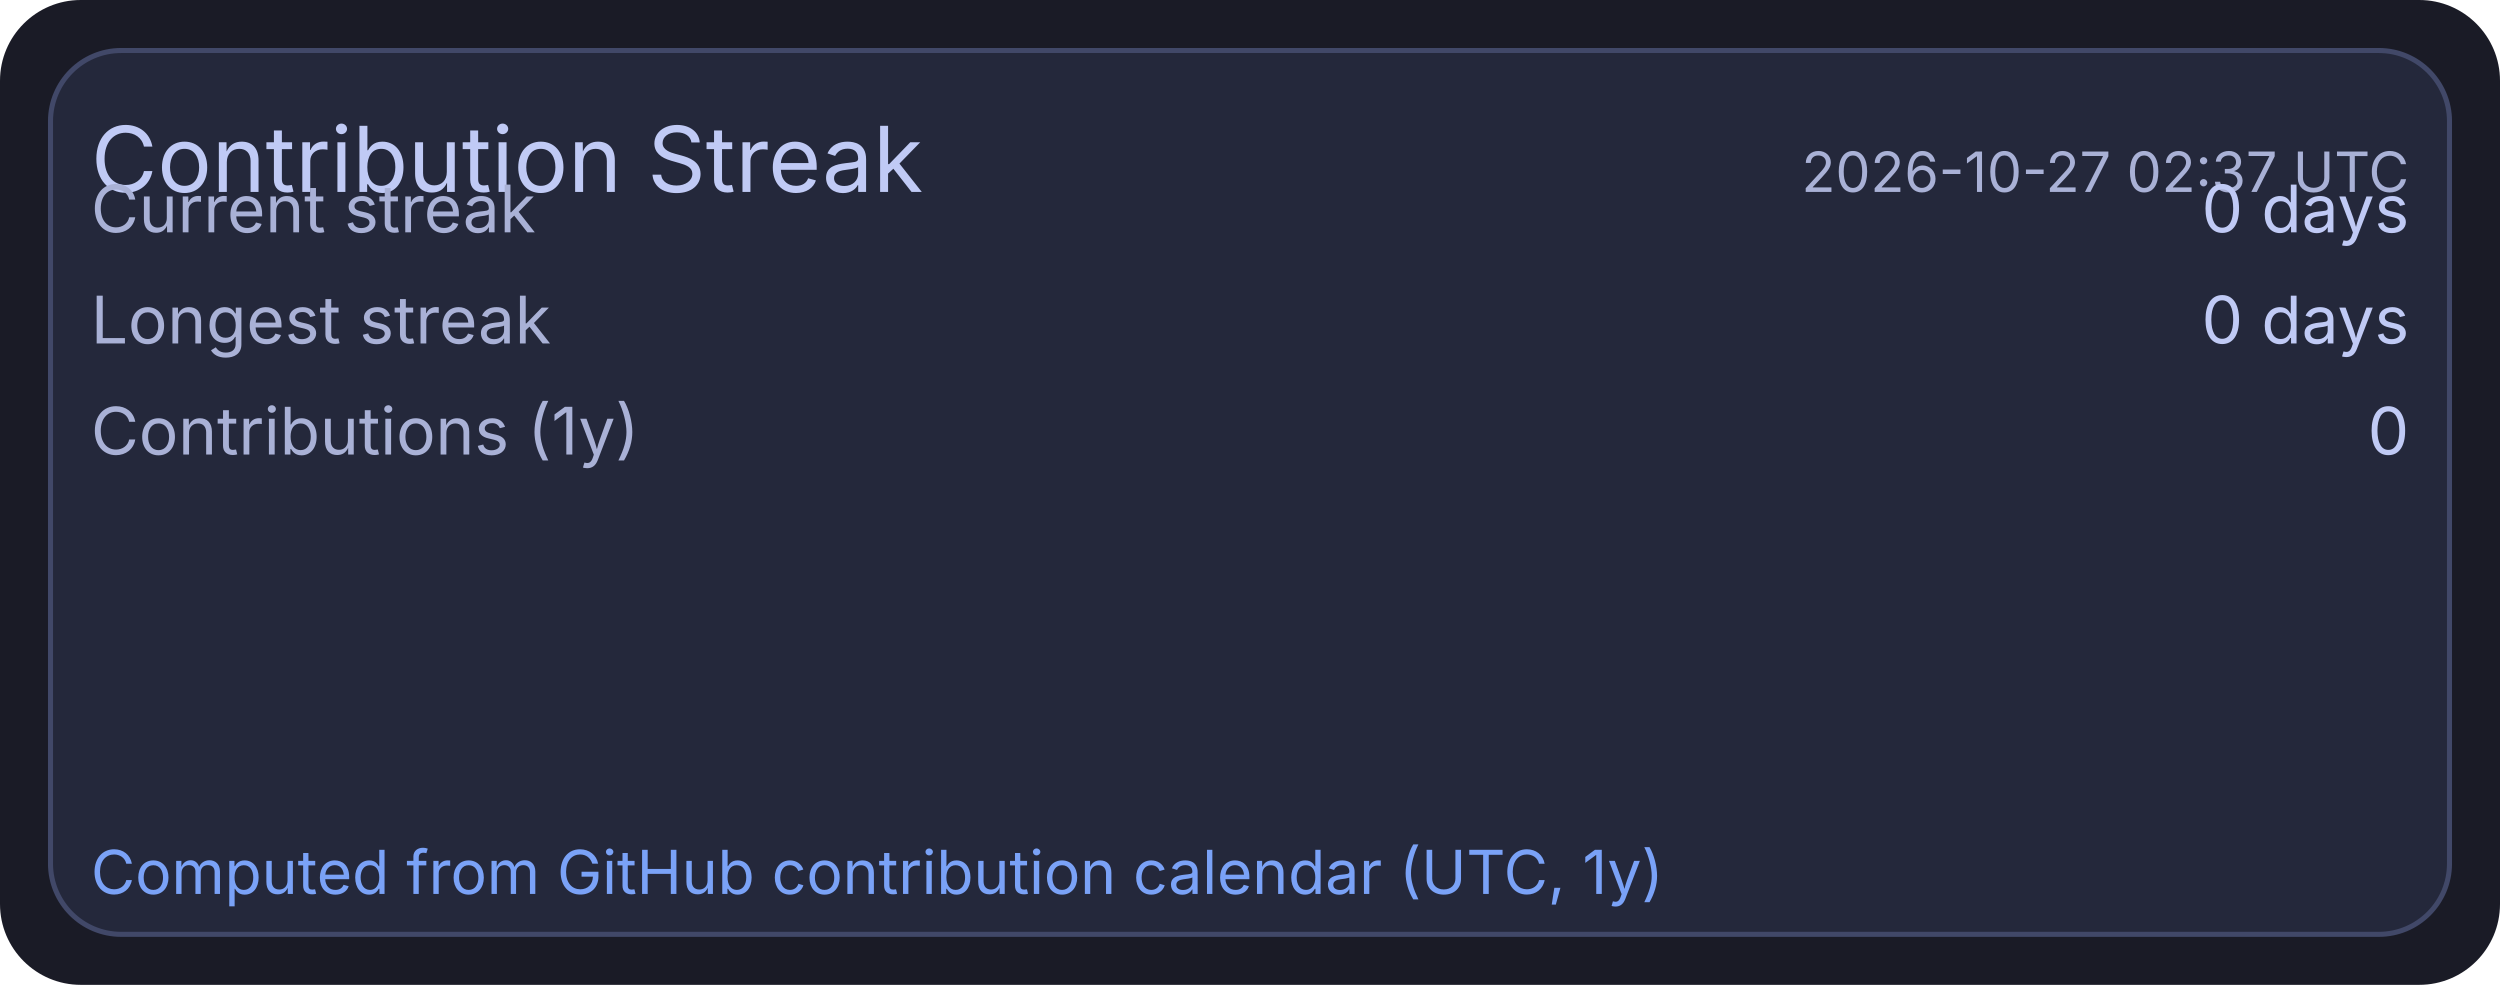
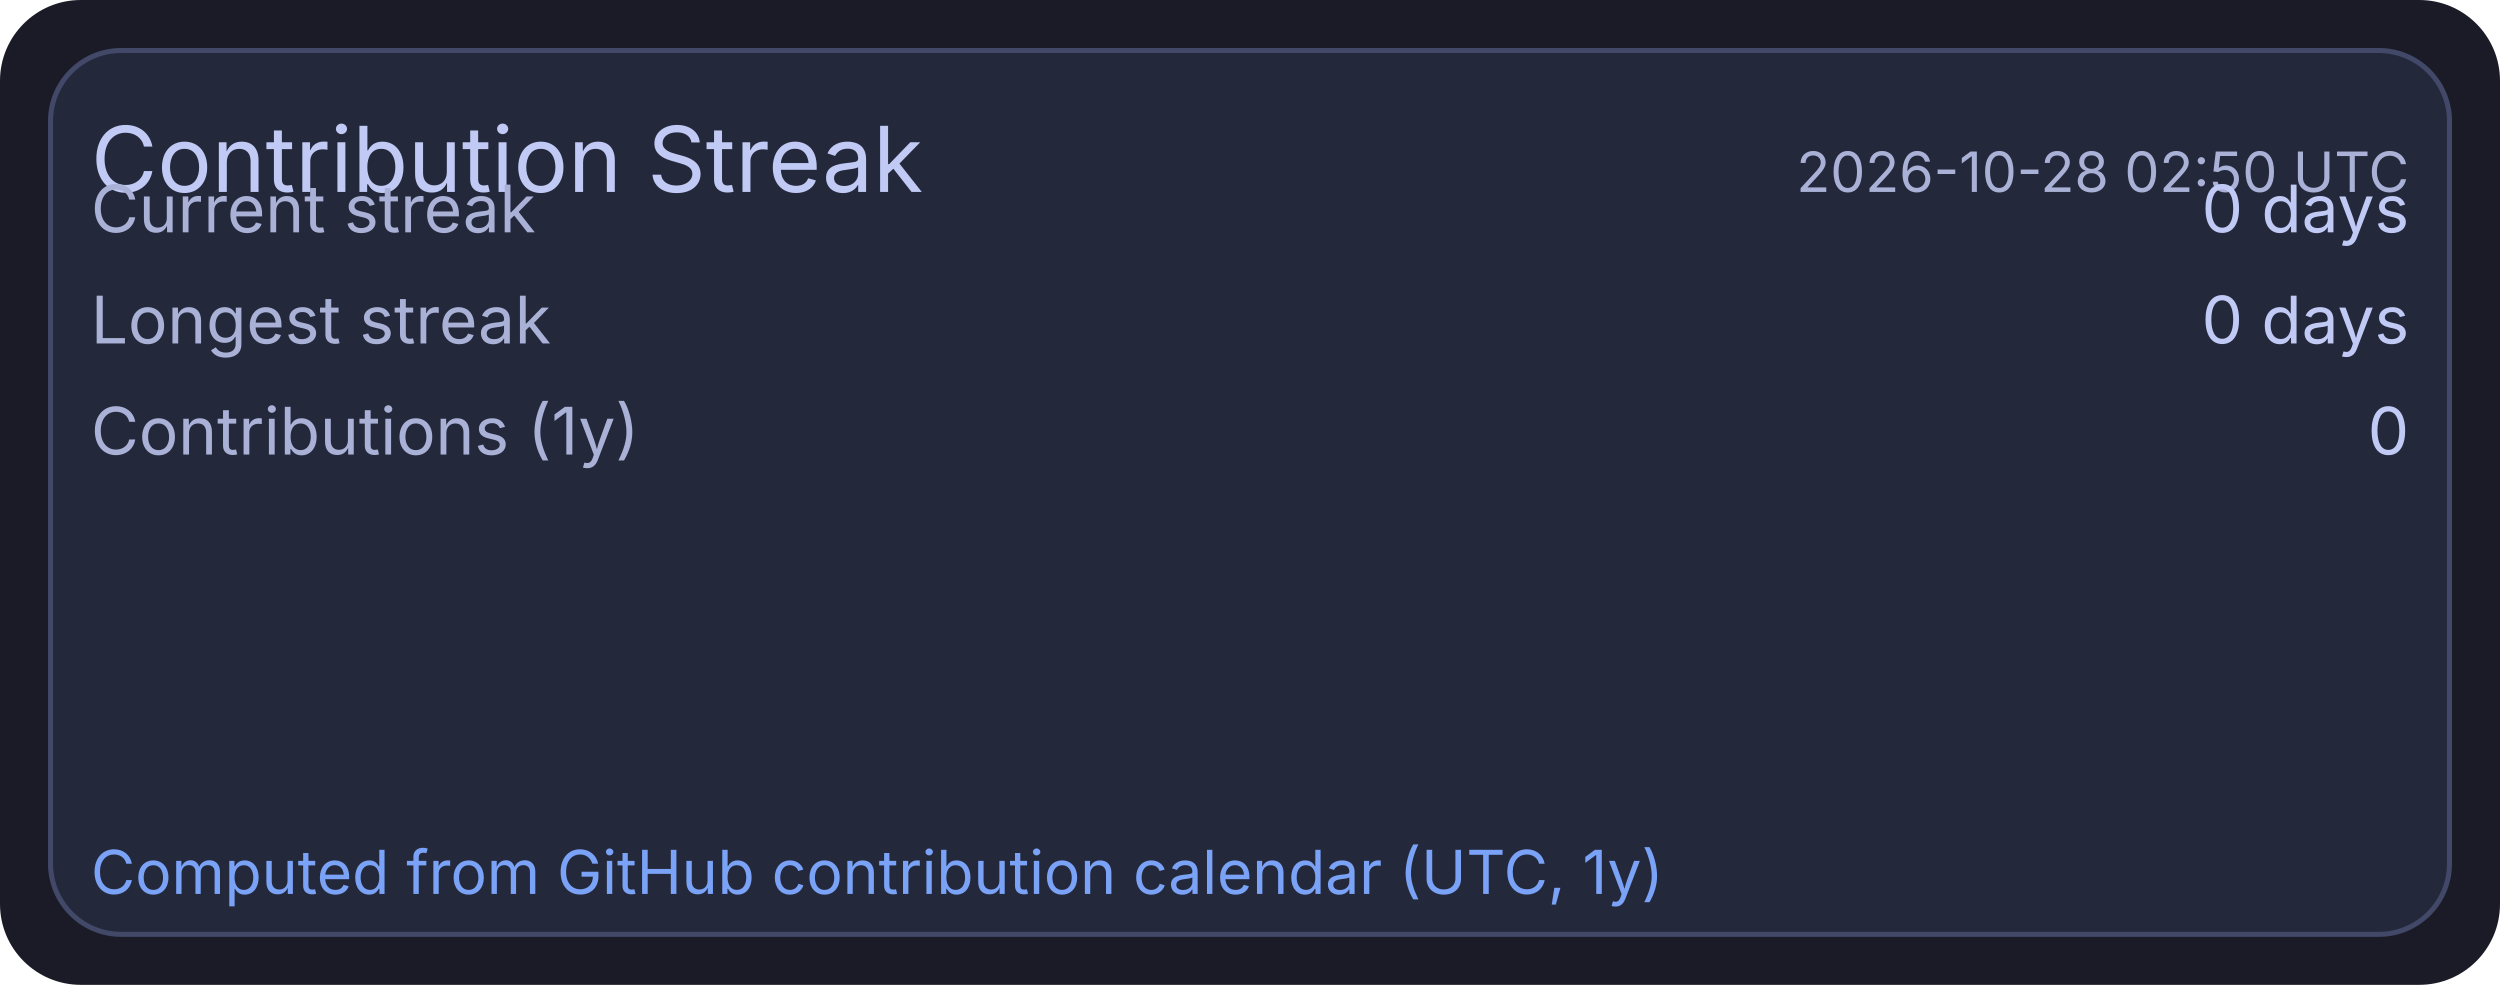
<svg xmlns="http://www.w3.org/2000/svg" width="495" height="195" viewBox="0 0 495 195">
  <rect x="0" y="0" width="495" height="195" rx="16" fill="#1a1b26" />
  <rect x="10" y="10" width="475" height="175" rx="14" fill="#24283b" stroke="#414868" stroke-width="1" />
  <text x="18" y="38" fill="#c0caf5" font-size="18" font-family="ui-sans-serif, system-ui, -apple-system, Segoe UI">Contribution Streak</text>
-   <text x="477" y="38" text-anchor="end" fill="#a9b1d6" font-size="11" font-family="ui-sans-serif, system-ui, -apple-system, Segoe UI">2026-10-27 02:37 UTC</text>
+   <text x="477" y="38" text-anchor="end" fill="#a9b1d6" font-size="11" font-family="ui-sans-serif, system-ui, -apple-system, Segoe UI">2026-10-28 02:50 UTC</text>
  <text x="18" y="46" fill="#a9b1d6" font-size="13" font-family="ui-sans-serif, system-ui, -apple-system, Segoe UI">Current streak</text>
  <text x="477" y="46" text-anchor="end" fill="#c0caf5" font-size="13" font-family="ui-sans-serif, system-ui, -apple-system, Segoe UI">0 days</text>
  <text x="18" y="68" fill="#a9b1d6" font-size="13" font-family="ui-sans-serif, system-ui, -apple-system, Segoe UI">Longest streak</text>
  <text x="477" y="68" text-anchor="end" fill="#c0caf5" font-size="13" font-family="ui-sans-serif, system-ui, -apple-system, Segoe UI">0 days</text>
  <text x="18" y="90" fill="#a9b1d6" font-size="13" font-family="ui-sans-serif, system-ui, -apple-system, Segoe UI">Contributions (1y)</text>
  <text x="477" y="90" text-anchor="end" fill="#c0caf5" font-size="13" font-family="ui-sans-serif, system-ui, -apple-system, Segoe UI">0</text>
  <text x="18" y="177" fill="#7aa2f7" font-size="12" font-family="ui-sans-serif, system-ui, -apple-system, Segoe UI">Computed from GitHub contribution calendar (UTC, 1y)</text>
</svg>
